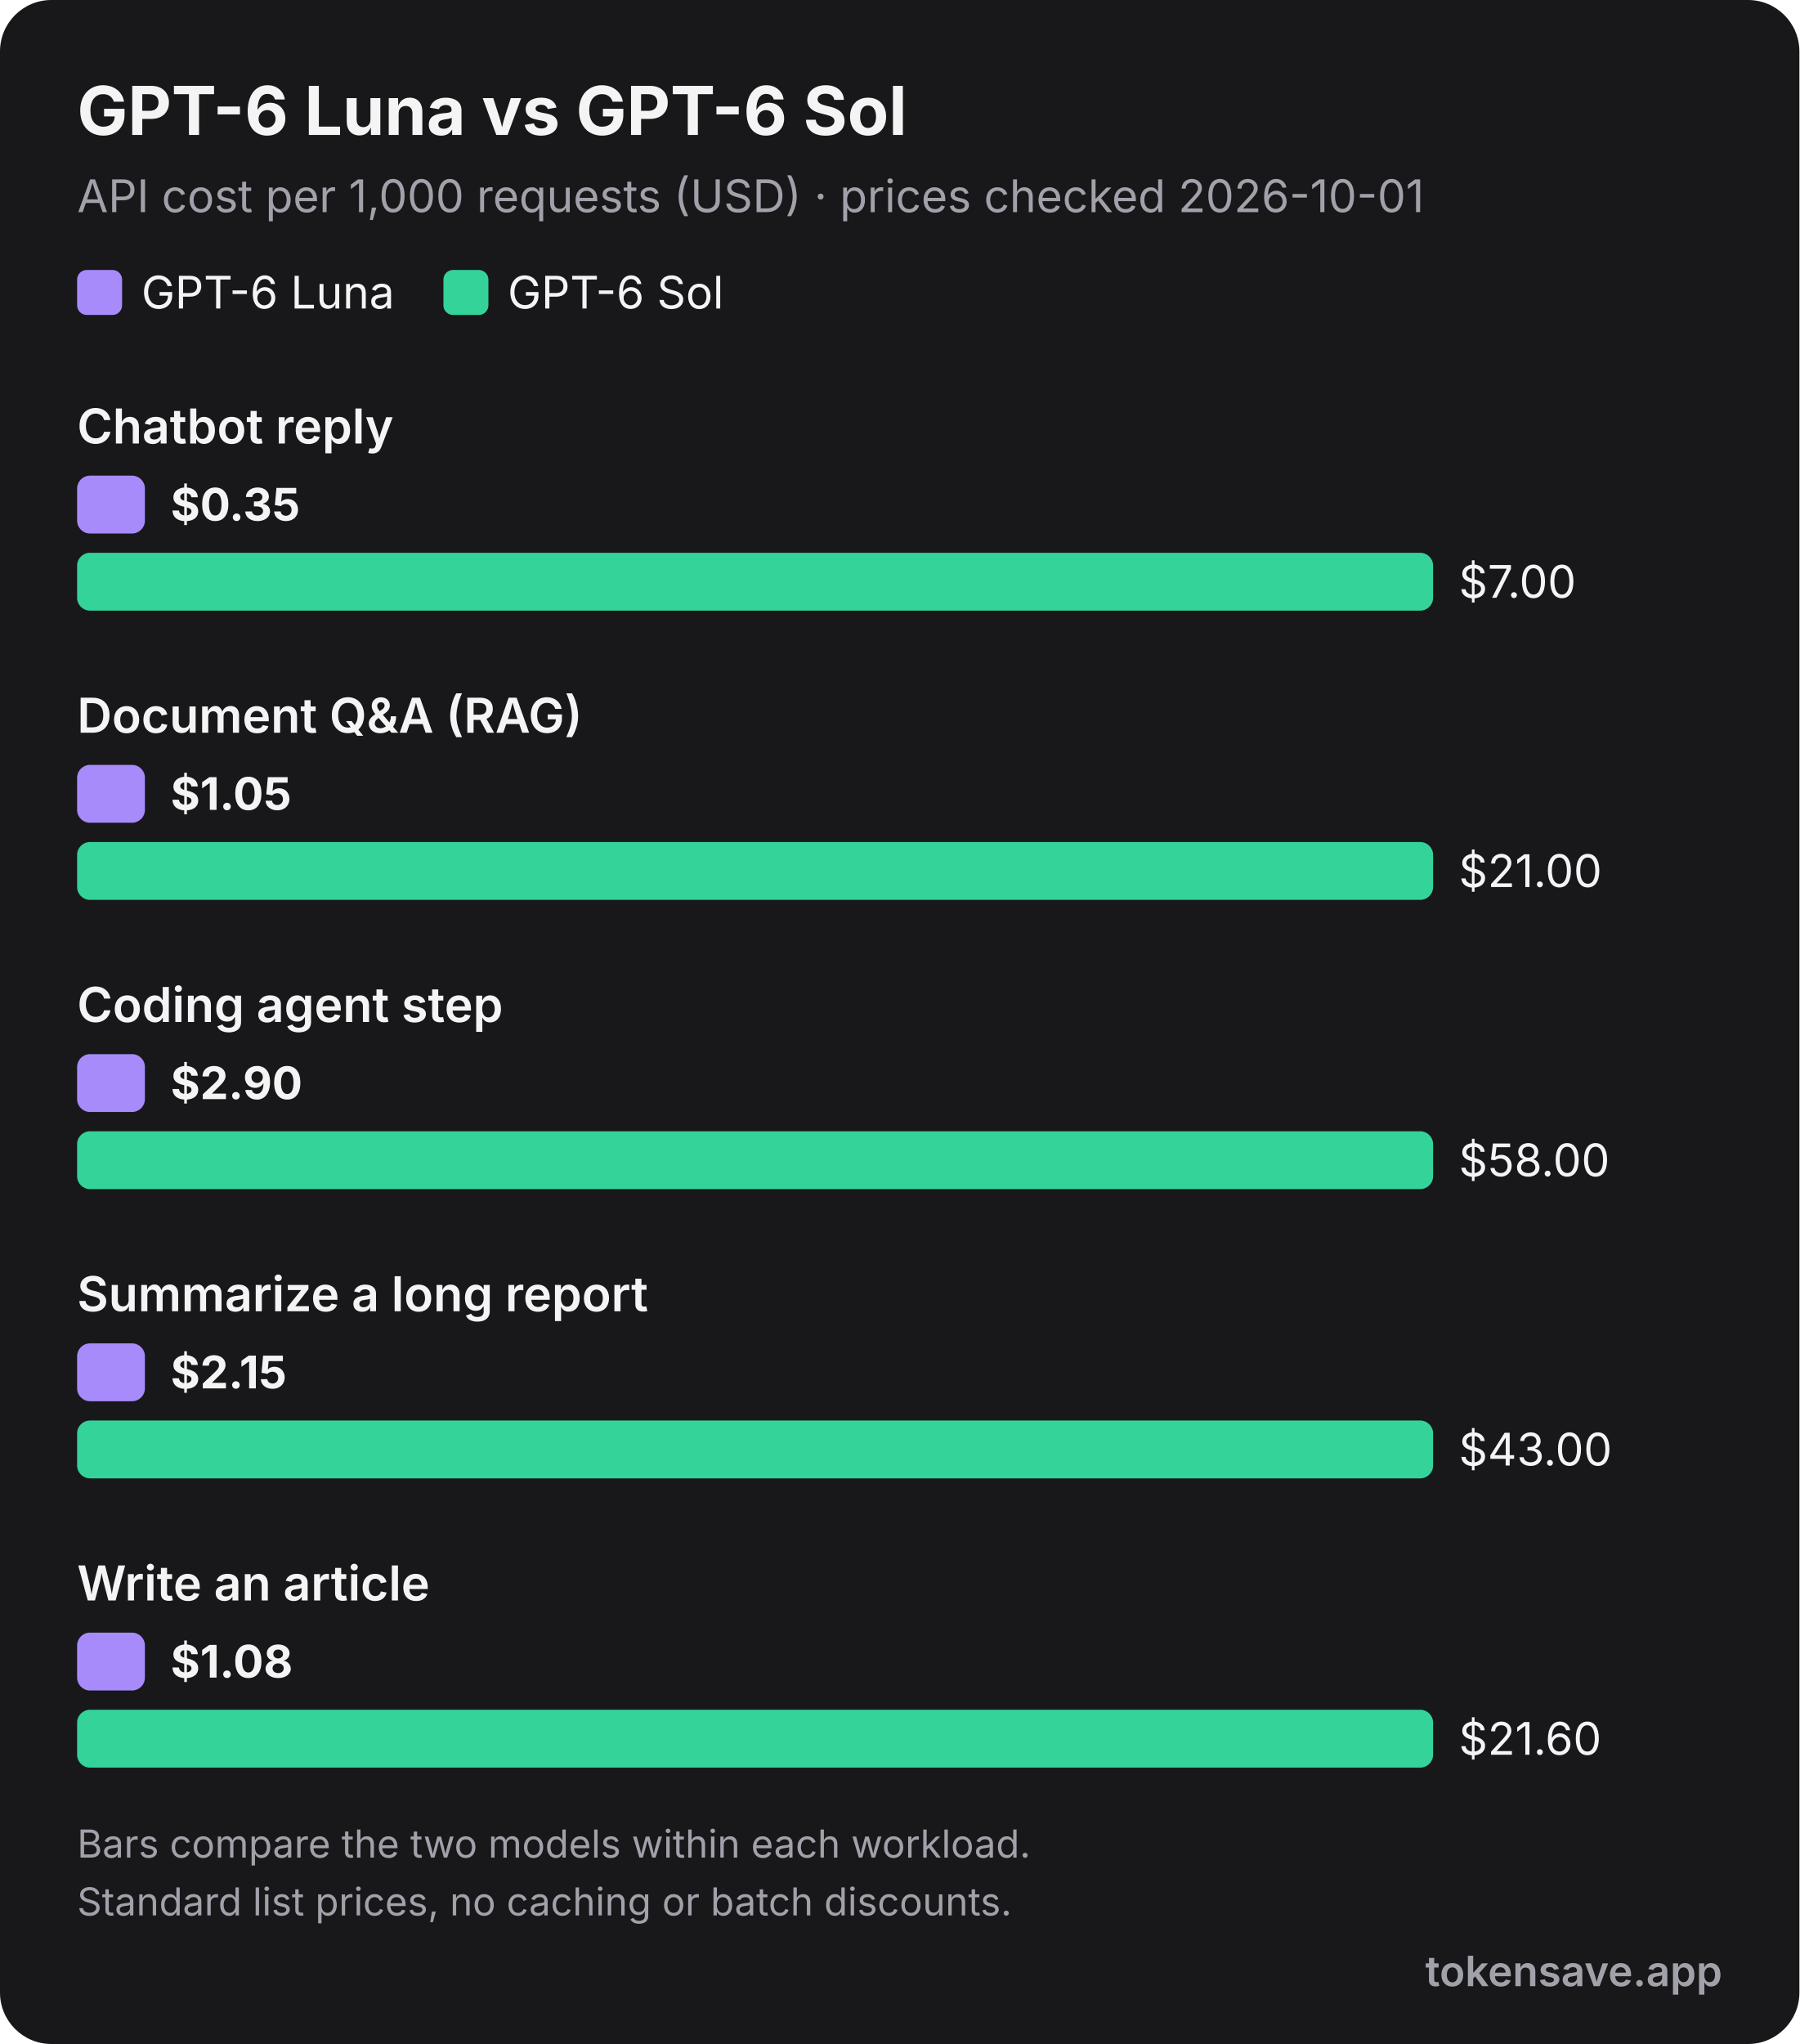
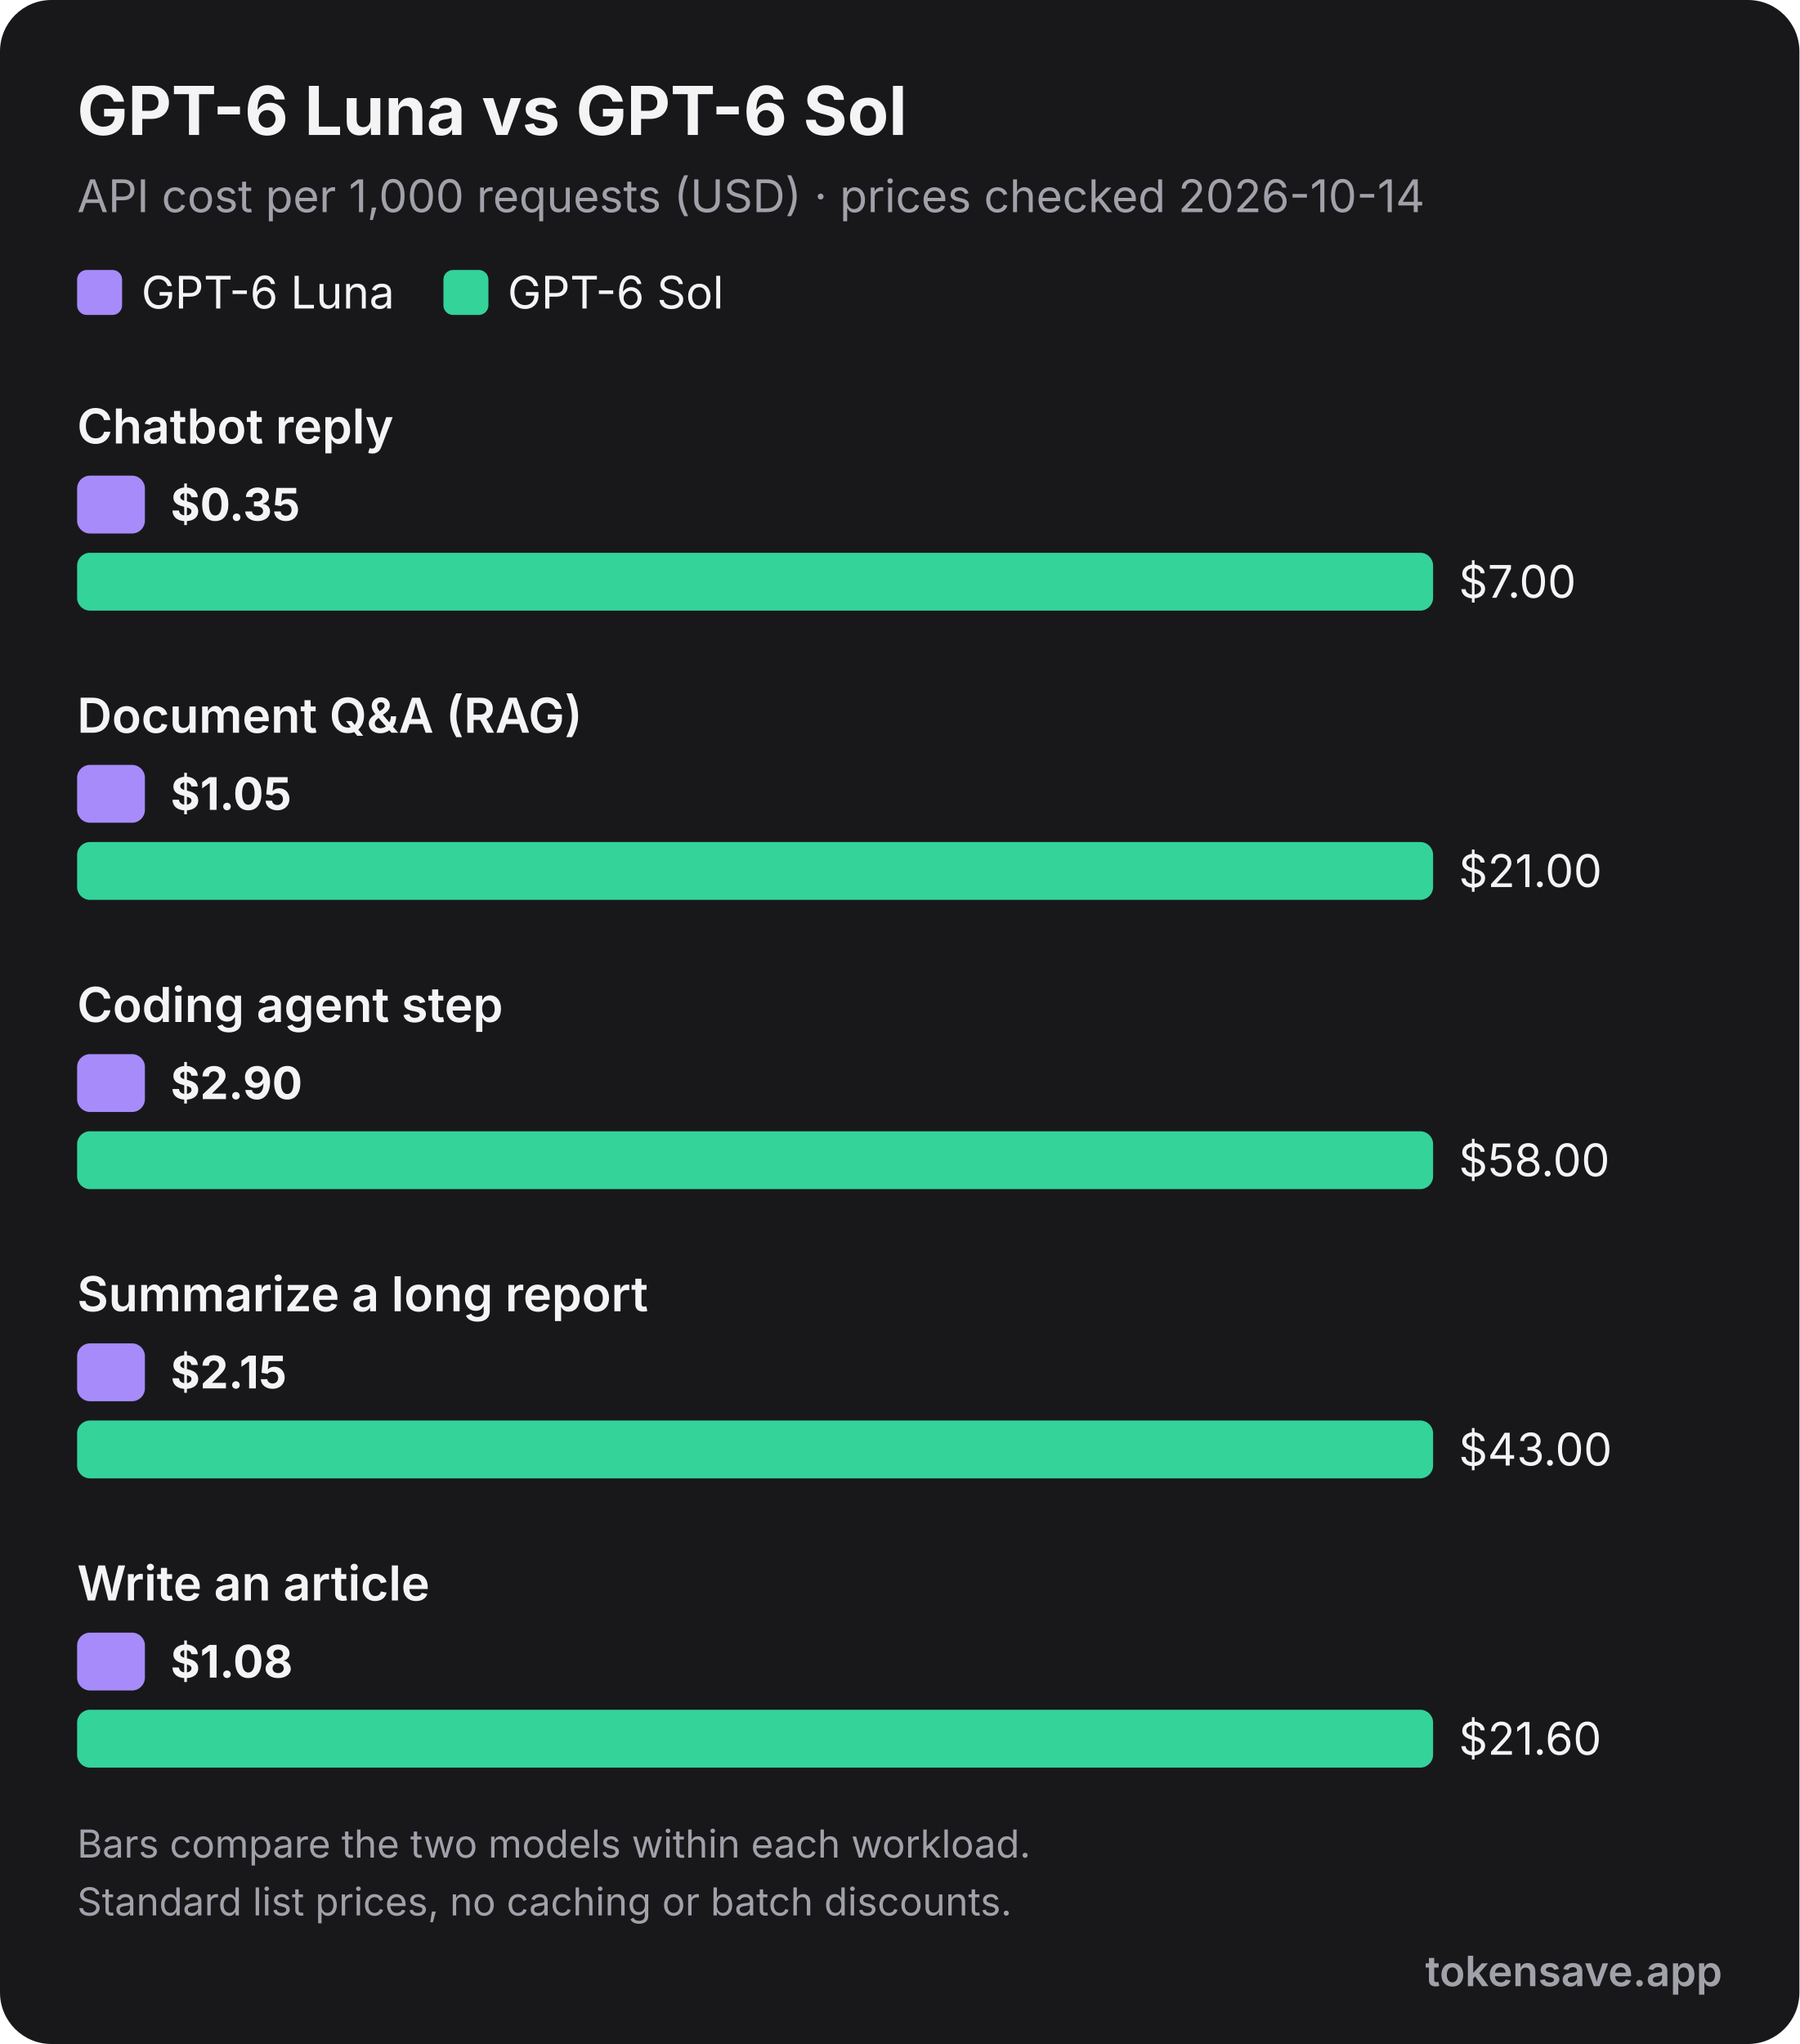
<svg xmlns="http://www.w3.org/2000/svg" viewBox="0 0 560 636" width="560" height="636" role="img" font-family="Inter, 'Segoe UI', Helvetica, Arial, sans-serif">
  <rect width="560" height="636" rx="16" fill="#18181b" />
  <text x="24" y="42" font-size="21" font-weight="700" fill="#f4f4f5">GPT-6 Luna vs GPT-6 Sol</text>
-   <text x="24" y="66" font-size="14" fill="#a1a1aa">API cost per 1,000 requests (USD) · prices checked 2026-10-01</text>
+   <text x="24" y="66" font-size="14" fill="#a1a1aa">API cost per 1,000 requests (USD) · prices checked 2026-10-14</text>
  <rect x="24" y="84" width="14" height="14" rx="3" fill="#a78bfa" />
  <text x="44" y="96" font-size="14" fill="#f4f4f5">GPT-6 Luna</text>
  <rect x="138" y="84" width="14" height="14" rx="3" fill="#34d399" />
  <text x="158" y="96" font-size="14" fill="#f4f4f5">GPT-6 Sol</text>
  <text x="24" y="138" font-size="15" font-weight="600" fill="#f4f4f5">Chatbot reply</text>
  <rect x="24" y="148" width="21.1" height="18" rx="4" fill="#a78bfa" />
  <text x="53.1" y="162" font-size="14" font-weight="700" fill="#f4f4f5">$0.35</text>
  <rect x="24" y="172" width="422.0" height="18" rx="4" fill="#34d399" />
  <text x="454.0" y="186" font-size="14" font-weight="400" fill="#f4f4f5">$7.00</text>
  <text x="24" y="228" font-size="15" font-weight="600" fill="#f4f4f5">Document Q&amp;A (RAG)</text>
  <rect x="24" y="238" width="21.1" height="18" rx="4" fill="#a78bfa" />
  <text x="53.1" y="252" font-size="14" font-weight="700" fill="#f4f4f5">$1.05</text>
  <rect x="24" y="262" width="422.0" height="18" rx="4" fill="#34d399" />
  <text x="454.0" y="276" font-size="14" font-weight="400" fill="#f4f4f5">$21.00</text>
  <text x="24" y="318" font-size="15" font-weight="600" fill="#f4f4f5">Coding agent step</text>
  <rect x="24" y="328" width="21.1" height="18" rx="4" fill="#a78bfa" />
  <text x="53.1" y="342" font-size="14" font-weight="700" fill="#f4f4f5">$2.90</text>
  <rect x="24" y="352" width="422.0" height="18" rx="4" fill="#34d399" />
  <text x="454.0" y="366" font-size="14" font-weight="400" fill="#f4f4f5">$58.00</text>
  <text x="24" y="408" font-size="15" font-weight="600" fill="#f4f4f5">Summarize a long report</text>
  <rect x="24" y="418" width="21.1" height="18" rx="4" fill="#a78bfa" />
  <text x="53.1" y="432" font-size="14" font-weight="700" fill="#f4f4f5">$2.15</text>
  <rect x="24" y="442" width="422.0" height="18" rx="4" fill="#34d399" />
  <text x="454.0" y="456" font-size="14" font-weight="400" fill="#f4f4f5">$43.00</text>
  <text x="24" y="498" font-size="15" font-weight="600" fill="#f4f4f5">Write an article</text>
  <rect x="24" y="508" width="21.1" height="18" rx="4" fill="#a78bfa" />
  <text x="53.1" y="522" font-size="14" font-weight="700" fill="#f4f4f5">$1.08</text>
  <rect x="24" y="532" width="422.0" height="18" rx="4" fill="#34d399" />
  <text x="454.0" y="546" font-size="14" font-weight="400" fill="#f4f4f5">$21.60</text>
  <text x="24" y="578" font-size="12" fill="#a1a1aa">Bars compare the two models within each workload.</text>
  <text x="24" y="596" font-size="12" fill="#a1a1aa">Standard list prices, no caching or batch discounts.</text>
  <text x="536" y="618" text-anchor="end" font-size="13" font-weight="600" fill="#a1a1aa">tokensave.app</text>
</svg>
